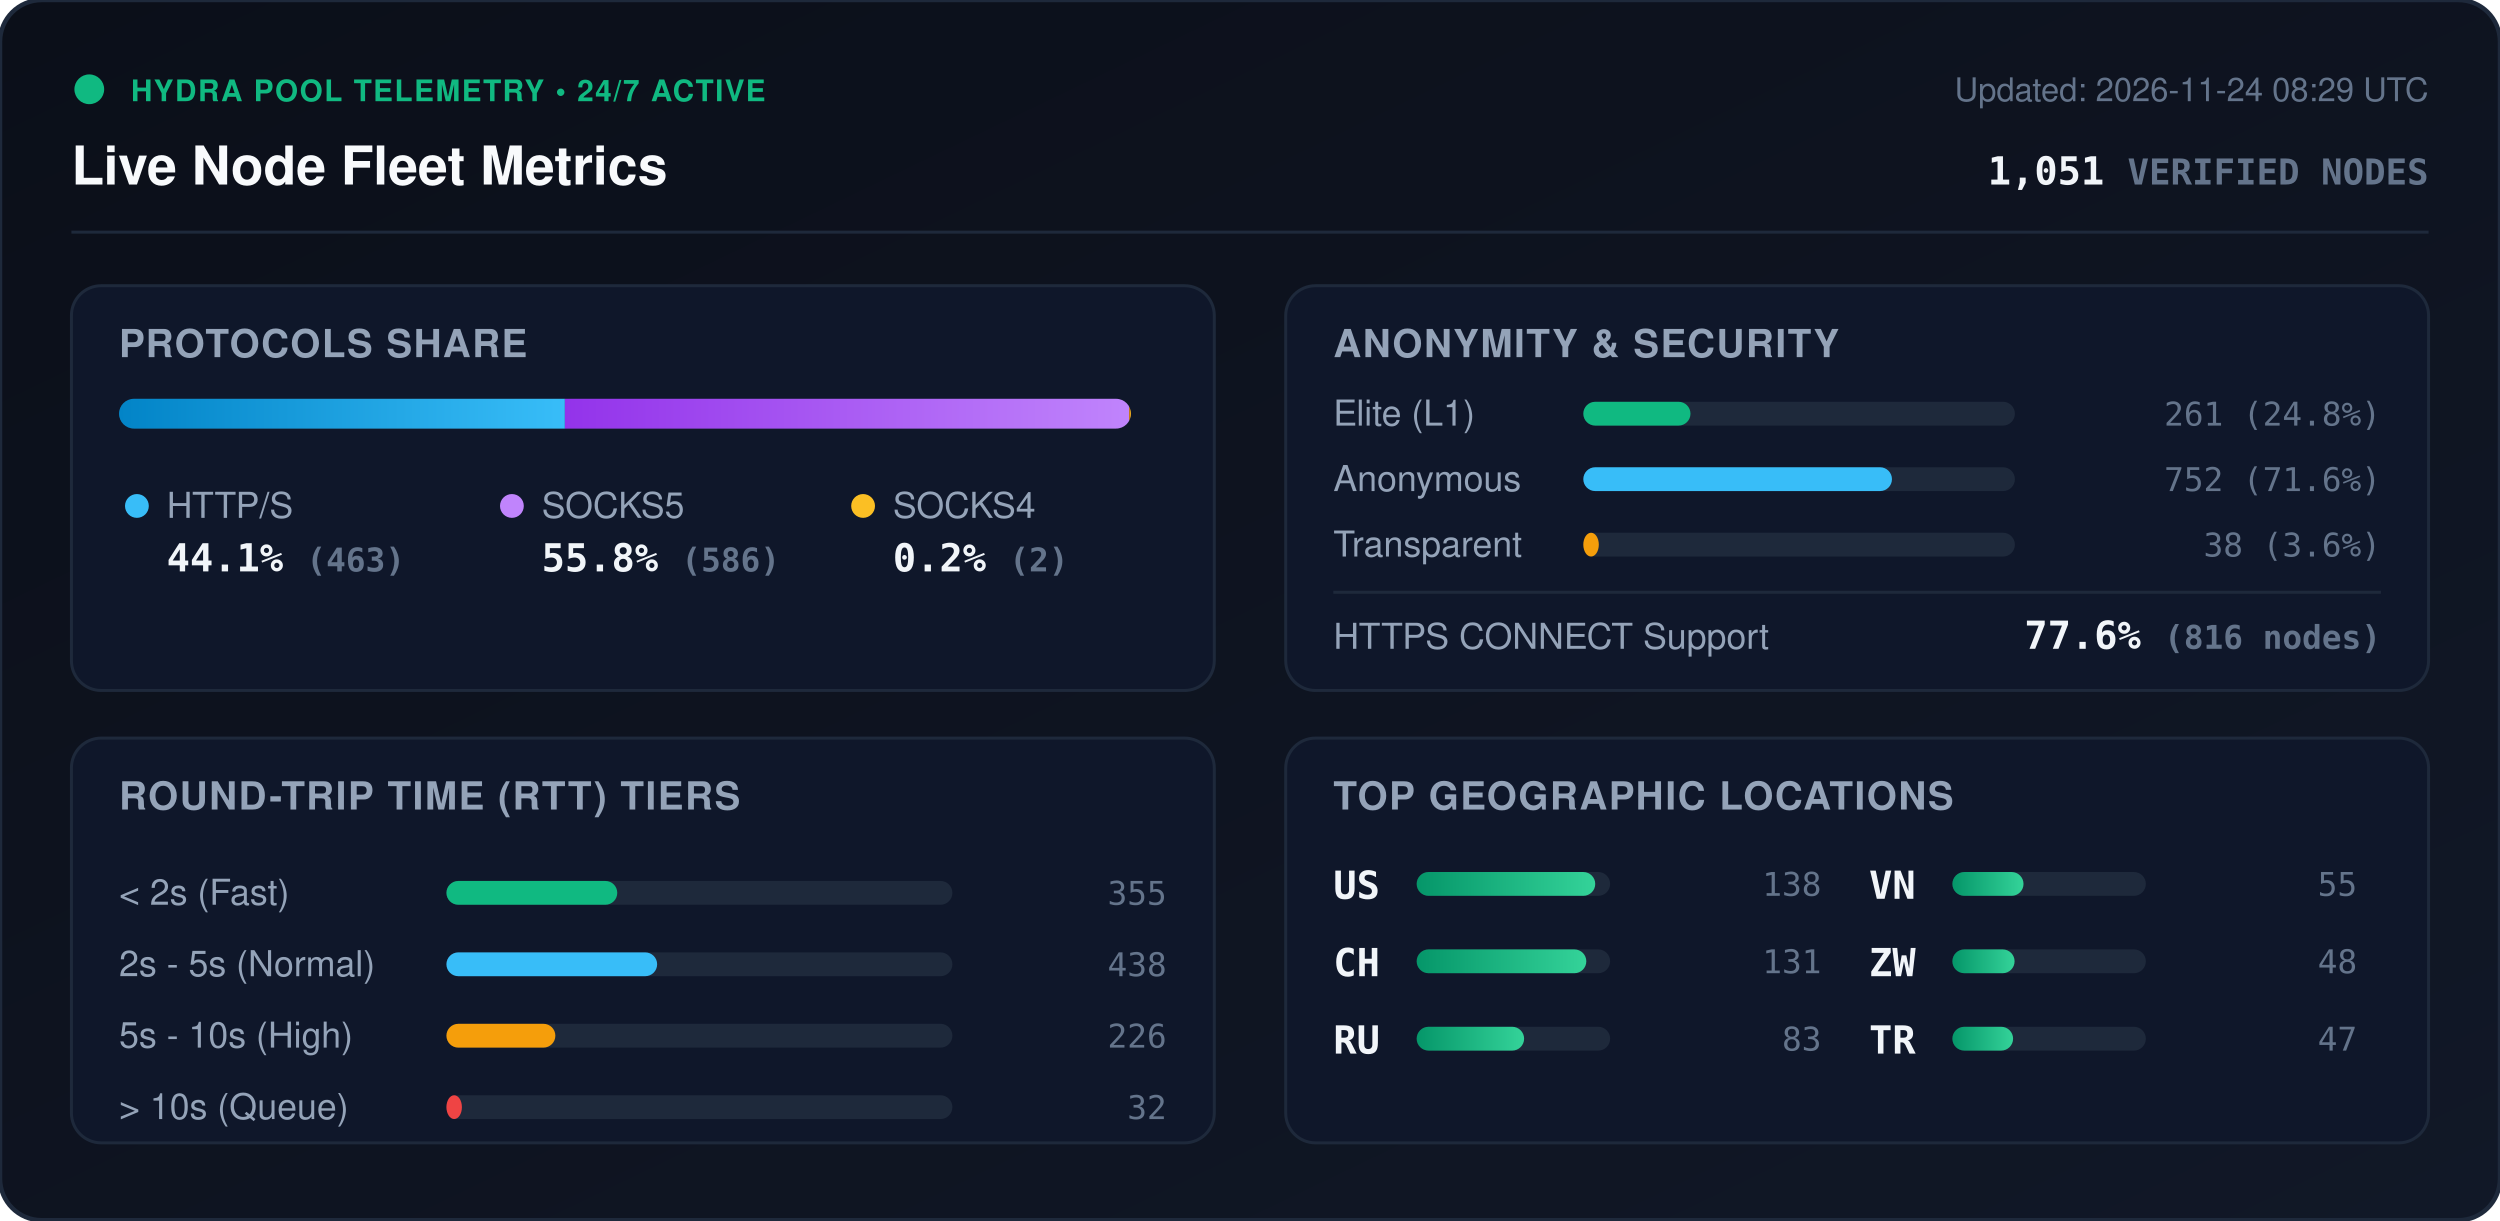
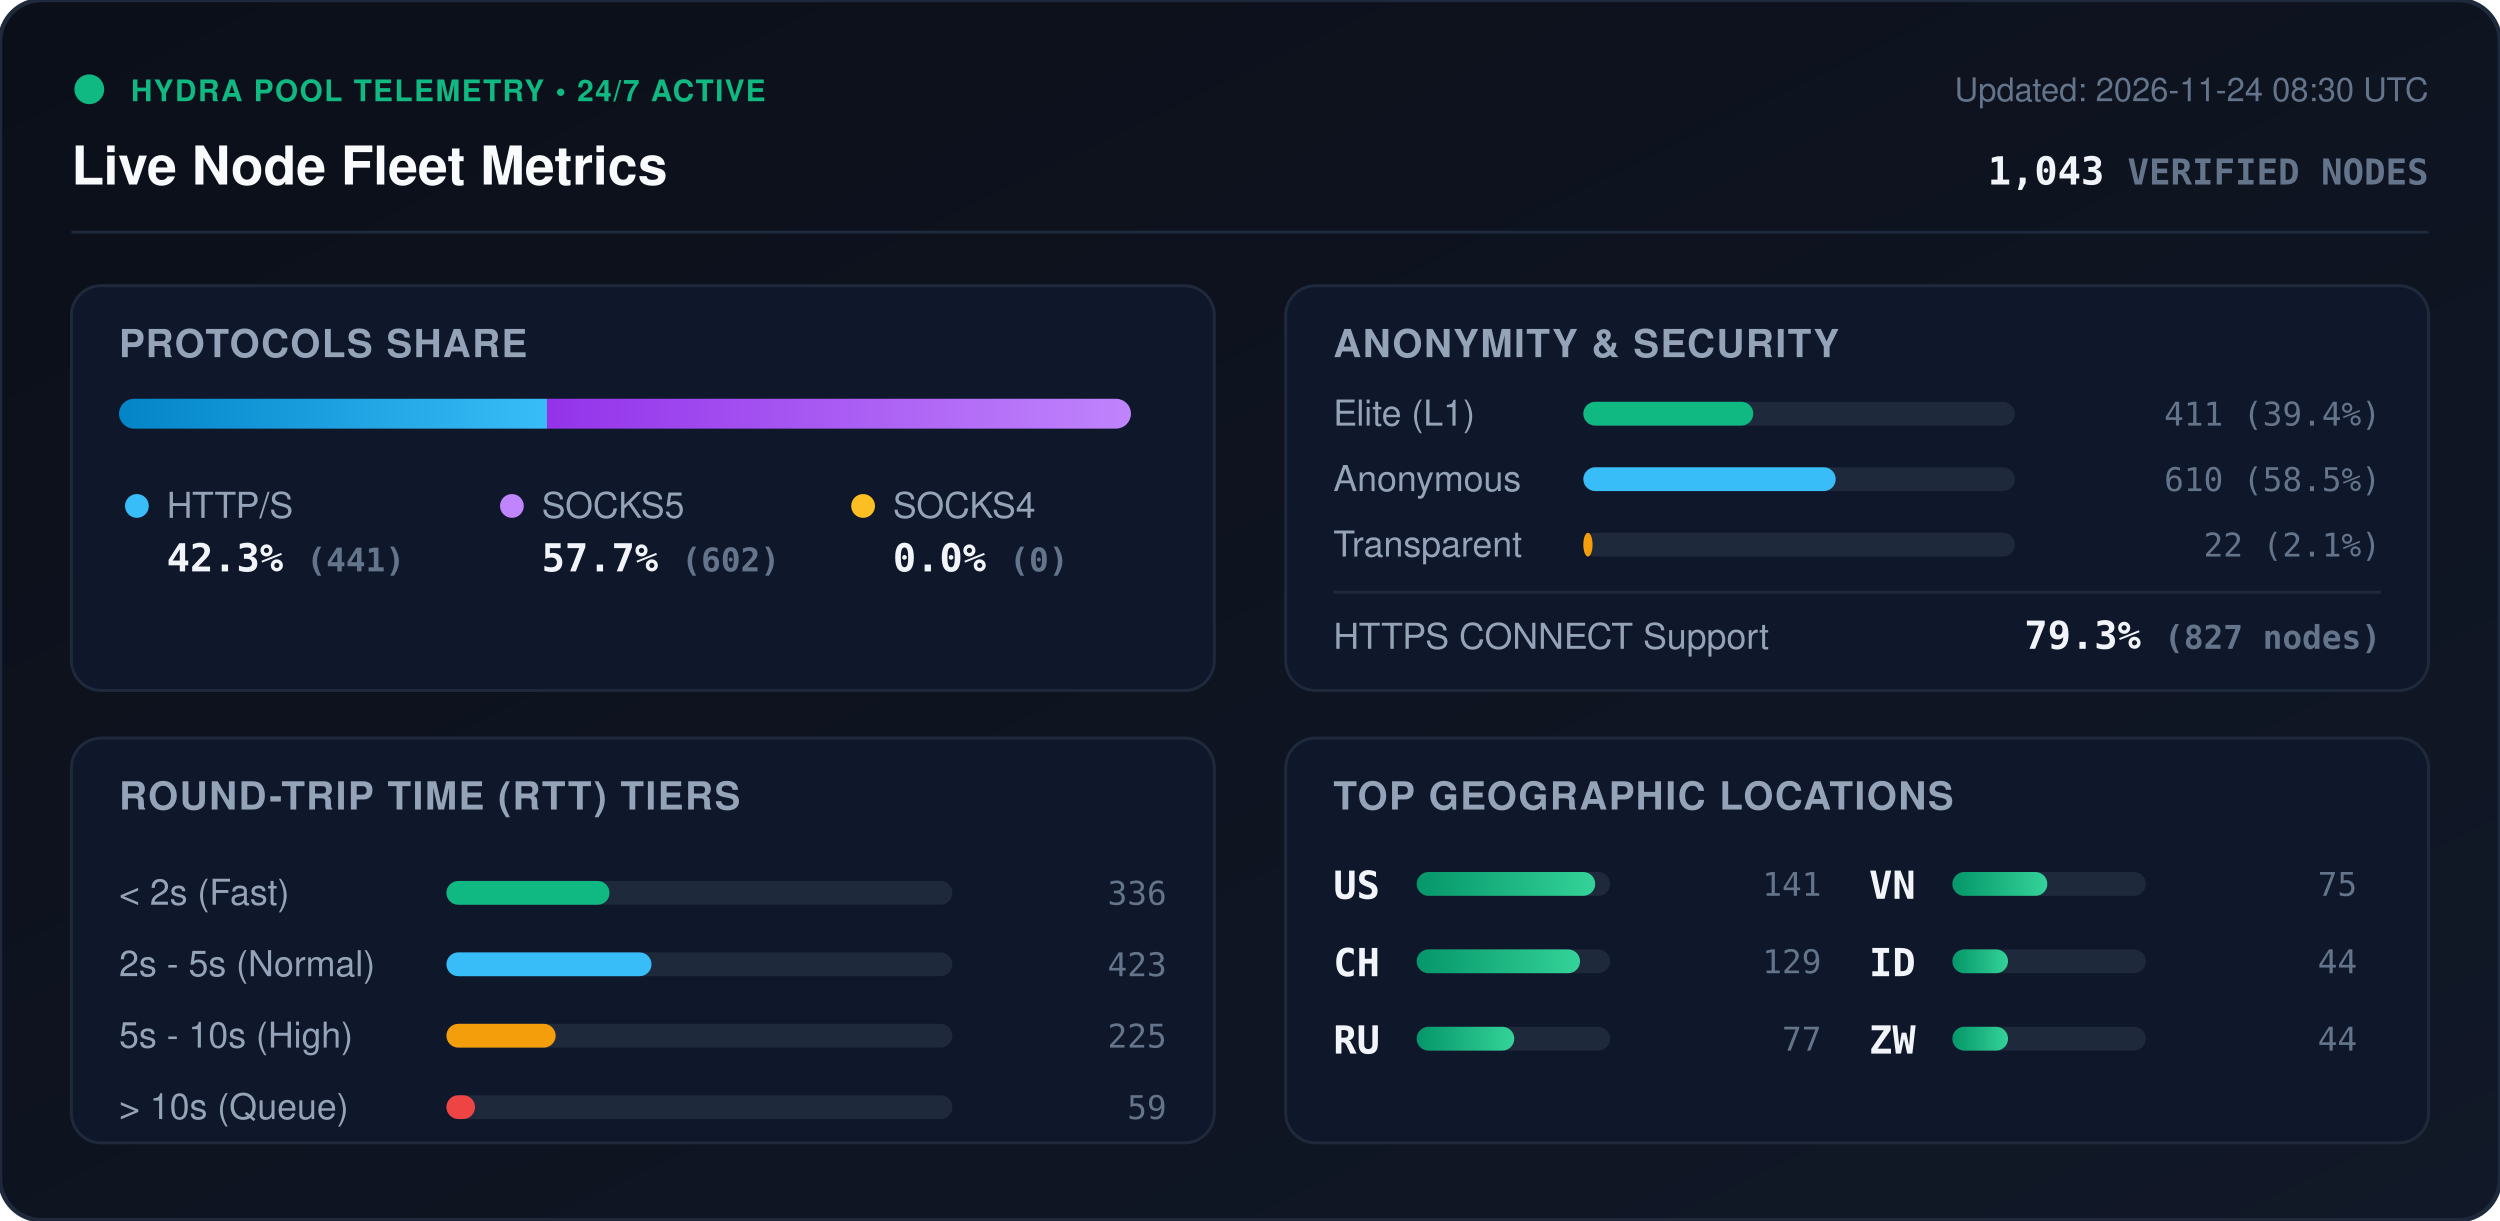
<svg xmlns="http://www.w3.org/2000/svg" viewBox="0 0 840 410" width="840" height="410" style="max-width: 100%; height: auto;">
  <defs>
    <linearGradient id="bg" x1="0%" y1="0%" x2="100%" y2="100%">
      <stop offset="0%" stop-color="#0b0f19" />
      <stop offset="100%" stop-color="#111827" />
    </linearGradient>
    <linearGradient id="bar-http" x1="0%" y1="0%" x2="100%" y2="0%">
      <stop offset="0%" stop-color="#0284c7" />
      <stop offset="100%" stop-color="#38bdf8" />
    </linearGradient>
    <linearGradient id="bar-socks5" x1="0%" y1="0%" x2="100%" y2="0%">
      <stop offset="0%" stop-color="#9333ea" />
      <stop offset="100%" stop-color="#c084fc" />
    </linearGradient>
    <linearGradient id="bar-socks4" x1="0%" y1="0%" x2="100%" y2="0%">
      <stop offset="0%" stop-color="#d97706" />
      <stop offset="100%" stop-color="#fbbf24" />
    </linearGradient>
    <linearGradient id="bar-green" x1="0%" y1="0%" x2="100%" y2="0%">
      <stop offset="0%" stop-color="#059669" />
      <stop offset="100%" stop-color="#34d399" />
    </linearGradient>
    <clipPath id="prog-track-clip">
      <rect width="340.0" height="10" rx="5" />
    </clipPath>
    <style>
      .title { font: 700 18px -apple-system, BlinkMacSystemFont, 'Segoe UI', Helvetica, Arial, sans-serif; fill: #f8fafc; }
      .sub { font: 500 11px -apple-system, BlinkMacSystemFont, 'Segoe UI', Helvetica, Arial, sans-serif; fill: #64748b; }
      .section-hdr { font: 600 13px -apple-system, BlinkMacSystemFont, 'Segoe UI', Helvetica, Arial, sans-serif; fill: #94a3b8; letter-spacing: 0.5px; }
      .metric-val { font: 700 13px -apple-system, BlinkMacSystemFont, 'Segoe UI', Helvetica, Arial, sans-serif; fill: #f1f5f9; }
      .metric-lbl { font: 500 12px -apple-system, BlinkMacSystemFont, 'Segoe UI', Helvetica, Arial, sans-serif; fill: #94a3b8; }
      .badge-txt { font: 700 10px -apple-system, BlinkMacSystemFont, 'Segoe UI', Helvetica, Arial, sans-serif; fill: #10b981; letter-spacing: 0.5px; }
      .mono { font-family: ui-monospace, SFMono-Regular, Menlo, Monaco, Consolas, monospace; }
      .pulse { animation: beacon 2s infinite ease-in-out; }
      @keyframes beacon { 0%, 100% { opacity: 1; } 50% { opacity: 0.35; } }
    </style>
  </defs>
  <rect width="840" height="410" rx="14" fill="url(#bg)" stroke="#1e293b" stroke-width="1.5" />
  <g transform="translate(24, 24)">
    <circle cx="6" cy="6" r="5" fill="#10b981" class="pulse" />
    <text x="20" y="10" class="badge-txt">HYDRA POOL TELEMETRY • 24/7 ACTIVE</text>
    <text x="0" y="38" class="title">Live Node Fleet Metrics</text>
-     <text x="792" y="10" text-anchor="end" class="sub">Updated: 2026-11-24 08:29 UTC</text>
-     <text x="792" y="38" text-anchor="end" class="metric-val mono" fill="#38bdf8">1,051 <tspan font-size="12" fill="#64748b">VERIFIED NODES</tspan>
+     <text x="792" y="10" text-anchor="end" class="sub">Updated: 2026-11-24 08:30 UTC</text>
+     <text x="792" y="38" text-anchor="end" class="metric-val mono" fill="#38bdf8">1,043 <tspan font-size="12" fill="#64748b">VERIFIED NODES</tspan>
    </text>
  </g>
  <line x1="24" y1="78" x2="816" y2="78" stroke="#1e293b" stroke-width="1" />
  <g transform="translate(24, 96)">
    <rect width="384" height="136" rx="10" fill="#0f172a" stroke="#1e293b" />
    <text x="16" y="24" class="section-hdr">PROTOCOLS SHARE</text>
    <g transform="translate(16, 38)">
      <rect width="340.0" height="10" rx="5" fill="#1e293b" />
      <g clip-path="url(#prog-track-clip)">
-         <rect x="0" width="149.8" height="10" fill="url(#bar-http)" />
-         <rect x="149.8" width="189.6" height="10" fill="url(#bar-socks5)" />
-         <rect x="339.4" width="0.6" height="10" fill="url(#bar-socks4)" />
+         <rect x="0" width="143.8" height="10" fill="url(#bar-http)" />
+         <rect x="143.8" width="196.2" height="10" fill="url(#bar-socks5)" />
+         <rect x="340.0" width="0.0" height="10" fill="url(#bar-socks4)" />
      </g>
    </g>
    <g transform="translate(16, 68)">
      <circle cx="6" cy="6" r="4" fill="#38bdf8" />
      <text x="16" y="10" class="metric-lbl">HTTP/S</text>
-       <text x="16" y="28" class="metric-val mono">44.1% <tspan font-size="11" fill="#64748b">(463)</tspan>
+       <text x="16" y="28" class="metric-val mono">42.3% <tspan font-size="11" fill="#64748b">(441)</tspan>
      </text>
      <circle cx="132" cy="6" r="4" fill="#c084fc" />
      <text x="142" y="10" class="metric-lbl">SOCKS5</text>
-       <text x="142" y="28" class="metric-val mono">55.8% <tspan font-size="11" fill="#64748b">(586)</tspan>
+       <text x="142" y="28" class="metric-val mono">57.7% <tspan font-size="11" fill="#64748b">(602)</tspan>
      </text>
      <circle cx="250" cy="6" r="4" fill="#fbbf24" />
      <text x="260" y="10" class="metric-lbl">SOCKS4</text>
-       <text x="260" y="28" class="metric-val mono">0.2% <tspan font-size="11" fill="#64748b">(2)</tspan>
+       <text x="260" y="28" class="metric-val mono">0.0% <tspan font-size="11" fill="#64748b">(0)</tspan>
      </text>
    </g>
  </g>
  <g transform="translate(432, 96)">
    <rect width="384" height="136" rx="10" fill="#0f172a" stroke="#1e293b" />
    <text x="16" y="24" class="section-hdr">ANONYMITY &amp; SECURITY</text>
    <text x="16" y="47" class="metric-lbl">Elite (L1)</text>
    <rect x="100" y="39" width="145.0" height="8" rx="4" fill="#1e293b" />
-     <rect x="100" y="39" width="36.0" height="8" rx="4" fill="#10b981" />
-     <text x="368" y="47" text-anchor="end" class="mono sub" fill="#e2e8f0">261 (24.8%)</text>
+     <rect x="100" y="39" width="57.1" height="8" rx="4" fill="#10b981" />
+     <text x="368" y="47" text-anchor="end" class="mono sub" fill="#e2e8f0">411 (39.4%)</text>
    <text x="16" y="69" class="metric-lbl">Anonymous</text>
    <rect x="100" y="61" width="145.0" height="8" rx="4" fill="#1e293b" />
-     <rect x="100" y="61" width="103.7" height="8" rx="4" fill="#38bdf8" />
-     <text x="368" y="69" text-anchor="end" class="mono sub" fill="#e2e8f0">752 (71.6%)</text>
+     <rect x="100" y="61" width="84.8" height="8" rx="4" fill="#38bdf8" />
+     <text x="368" y="69" text-anchor="end" class="mono sub" fill="#e2e8f0">610 (58.5%)</text>
    <text x="16" y="91" class="metric-lbl">Transparent</text>
    <rect x="100" y="83" width="145.0" height="8" rx="4" fill="#1e293b" />
-     <rect x="100" y="83" width="5.2" height="8" rx="4" fill="#f59e0b" />
-     <text x="368" y="91" text-anchor="end" class="mono sub" fill="#e2e8f0">38 (3.6%)</text>
+     <rect x="100" y="83" width="3.1" height="8" rx="4" fill="#f59e0b" />
+     <text x="368" y="91" text-anchor="end" class="mono sub" fill="#e2e8f0">22 (2.1%)</text>
    <line x1="16" y1="103" x2="368" y2="103" stroke="#1e293b" stroke-width="1" />
    <text x="16" y="122" class="metric-lbl">HTTPS CONNECT Support</text>
-     <text x="368" y="122" text-anchor="end" class="metric-val mono" fill="#34d399">77.6% <tspan font-size="11" fill="#64748b">(816 nodes)</tspan>
+     <text x="368" y="122" text-anchor="end" class="metric-val mono" fill="#34d399">79.3% <tspan font-size="11" fill="#64748b">(827 nodes)</tspan>
    </text>
  </g>
  <g transform="translate(24, 248)">
    <rect width="384" height="136" rx="10" fill="#0f172a" stroke="#1e293b" />
    <text x="16" y="24" class="section-hdr">ROUND-TRIP TIME (RTT) TIERS</text>
    <g transform="translate(16, 42)">
      <text x="0" y="14" class="metric-lbl">&lt; 2s (Fast)</text>
      <rect x="110" y="6" width="170" height="8" rx="4" fill="#1e293b" />
-       <rect x="110" y="6" width="57.4" height="8" rx="4" fill="#10b981" />
-       <text x="352" y="14" text-anchor="end" class="mono sub">355</text>
+       <rect x="110" y="6" width="54.8" height="8" rx="4" fill="#10b981" />
+       <text x="352" y="14" text-anchor="end" class="mono sub">336</text>
      <text x="0" y="38" class="metric-lbl">2s - 5s (Normal)</text>
      <rect x="110" y="30" width="170" height="8" rx="4" fill="#1e293b" />
-       <rect x="110" y="30" width="70.8" height="8" rx="4" fill="#38bdf8" />
-       <text x="352" y="38" text-anchor="end" class="mono sub">438</text>
+       <rect x="110" y="30" width="68.9" height="8" rx="4" fill="#38bdf8" />
+       <text x="352" y="38" text-anchor="end" class="mono sub">423</text>
      <text x="0" y="62" class="metric-lbl">5s - 10s (High)</text>
      <rect x="110" y="54" width="170" height="8" rx="4" fill="#1e293b" />
-       <rect x="110" y="54" width="36.6" height="8" rx="4" fill="#f59e0b" />
-       <text x="352" y="62" text-anchor="end" class="mono sub">226</text>
+       <rect x="110" y="54" width="36.7" height="8" rx="4" fill="#f59e0b" />
+       <text x="352" y="62" text-anchor="end" class="mono sub">225</text>
      <text x="0" y="86" class="metric-lbl">&gt; 10s (Queue)</text>
      <rect x="110" y="78" width="170" height="8" rx="4" fill="#1e293b" />
-       <rect x="110" y="78" width="5.2" height="8" rx="4" fill="#ef4444" />
-       <text x="352" y="86" text-anchor="end" class="mono sub">32</text>
+       <rect x="110" y="78" width="9.6" height="8" rx="4" fill="#ef4444" />
+       <text x="352" y="86" text-anchor="end" class="mono sub">59</text>
    </g>
  </g>
  <g transform="translate(432, 248)">
    <rect width="384" height="136" rx="10" fill="#0f172a" stroke="#1e293b" />
    <text x="16" y="24" class="section-hdr">TOP GEOGRAPHIC LOCATIONS</text>
    <g transform="translate(16, 42)">
      <g transform="translate(0, 0)">
        <text x="0" y="12" class="mono metric-val" font-size="12">US</text>
        <rect x="28" y="3" width="65" height="8" rx="4" fill="#1e293b" />
        <rect x="28" y="3" width="60.0" height="8" rx="4" fill="url(#bar-green)" />
-         <text x="164" y="11" text-anchor="end" class="mono sub">138</text>
+         <text x="164" y="11" text-anchor="end" class="mono sub">141</text>
      </g>
      <g transform="translate(0, 26)">
        <text x="0" y="12" class="mono metric-val" font-size="12">CH</text>
        <rect x="28" y="3" width="65" height="8" rx="4" fill="#1e293b" />
-         <rect x="28" y="3" width="57.0" height="8" rx="4" fill="url(#bar-green)" />
-         <text x="164" y="11" text-anchor="end" class="mono sub">131</text>
+         <rect x="28" y="3" width="54.9" height="8" rx="4" fill="url(#bar-green)" />
+         <text x="164" y="11" text-anchor="end" class="mono sub">129</text>
      </g>
      <g transform="translate(0, 52)">
        <text x="0" y="12" class="mono metric-val" font-size="12">RU</text>
        <rect x="28" y="3" width="65" height="8" rx="4" fill="#1e293b" />
-         <rect x="28" y="3" width="36.1" height="8" rx="4" fill="url(#bar-green)" />
-         <text x="164" y="11" text-anchor="end" class="mono sub">83</text>
+         <rect x="28" y="3" width="32.8" height="8" rx="4" fill="url(#bar-green)" />
+         <text x="164" y="11" text-anchor="end" class="mono sub">77</text>
      </g>
      <g transform="translate(180, 0)">
        <text x="0" y="12" class="mono metric-val" font-size="12">VN</text>
        <rect x="28" y="3" width="65" height="8" rx="4" fill="#1e293b" />
-         <rect x="28" y="3" width="23.9" height="8" rx="4" fill="url(#bar-green)" />
-         <text x="164" y="11" text-anchor="end" class="mono sub">55</text>
+         <rect x="28" y="3" width="31.9" height="8" rx="4" fill="url(#bar-green)" />
+         <text x="164" y="11" text-anchor="end" class="mono sub">75</text>
      </g>
      <g transform="translate(180, 26)">
+         <text x="0" y="12" class="mono metric-val" font-size="12">ID</text>
+         <rect x="28" y="3" width="65" height="8" rx="4" fill="#1e293b" />
+         <rect x="28" y="3" width="18.7" height="8" rx="4" fill="url(#bar-green)" />
+         <text x="164" y="11" text-anchor="end" class="mono sub">44</text>
+       </g>
+       <g transform="translate(180, 52)">
        <text x="0" y="12" class="mono metric-val" font-size="12">ZW</text>
        <rect x="28" y="3" width="65" height="8" rx="4" fill="#1e293b" />
-         <rect x="28" y="3" width="20.9" height="8" rx="4" fill="url(#bar-green)" />
-         <text x="164" y="11" text-anchor="end" class="mono sub">48</text>
-       </g>
-       <g transform="translate(180, 52)">
-         <text x="0" y="12" class="mono metric-val" font-size="12">TR</text>
-         <rect x="28" y="3" width="65" height="8" rx="4" fill="#1e293b" />
-         <rect x="28" y="3" width="20.4" height="8" rx="4" fill="url(#bar-green)" />
-         <text x="164" y="11" text-anchor="end" class="mono sub">47</text>
+         <rect x="28" y="3" width="18.7" height="8" rx="4" fill="url(#bar-green)" />
+         <text x="164" y="11" text-anchor="end" class="mono sub">44</text>
      </g>
    </g>
  </g>
</svg>
